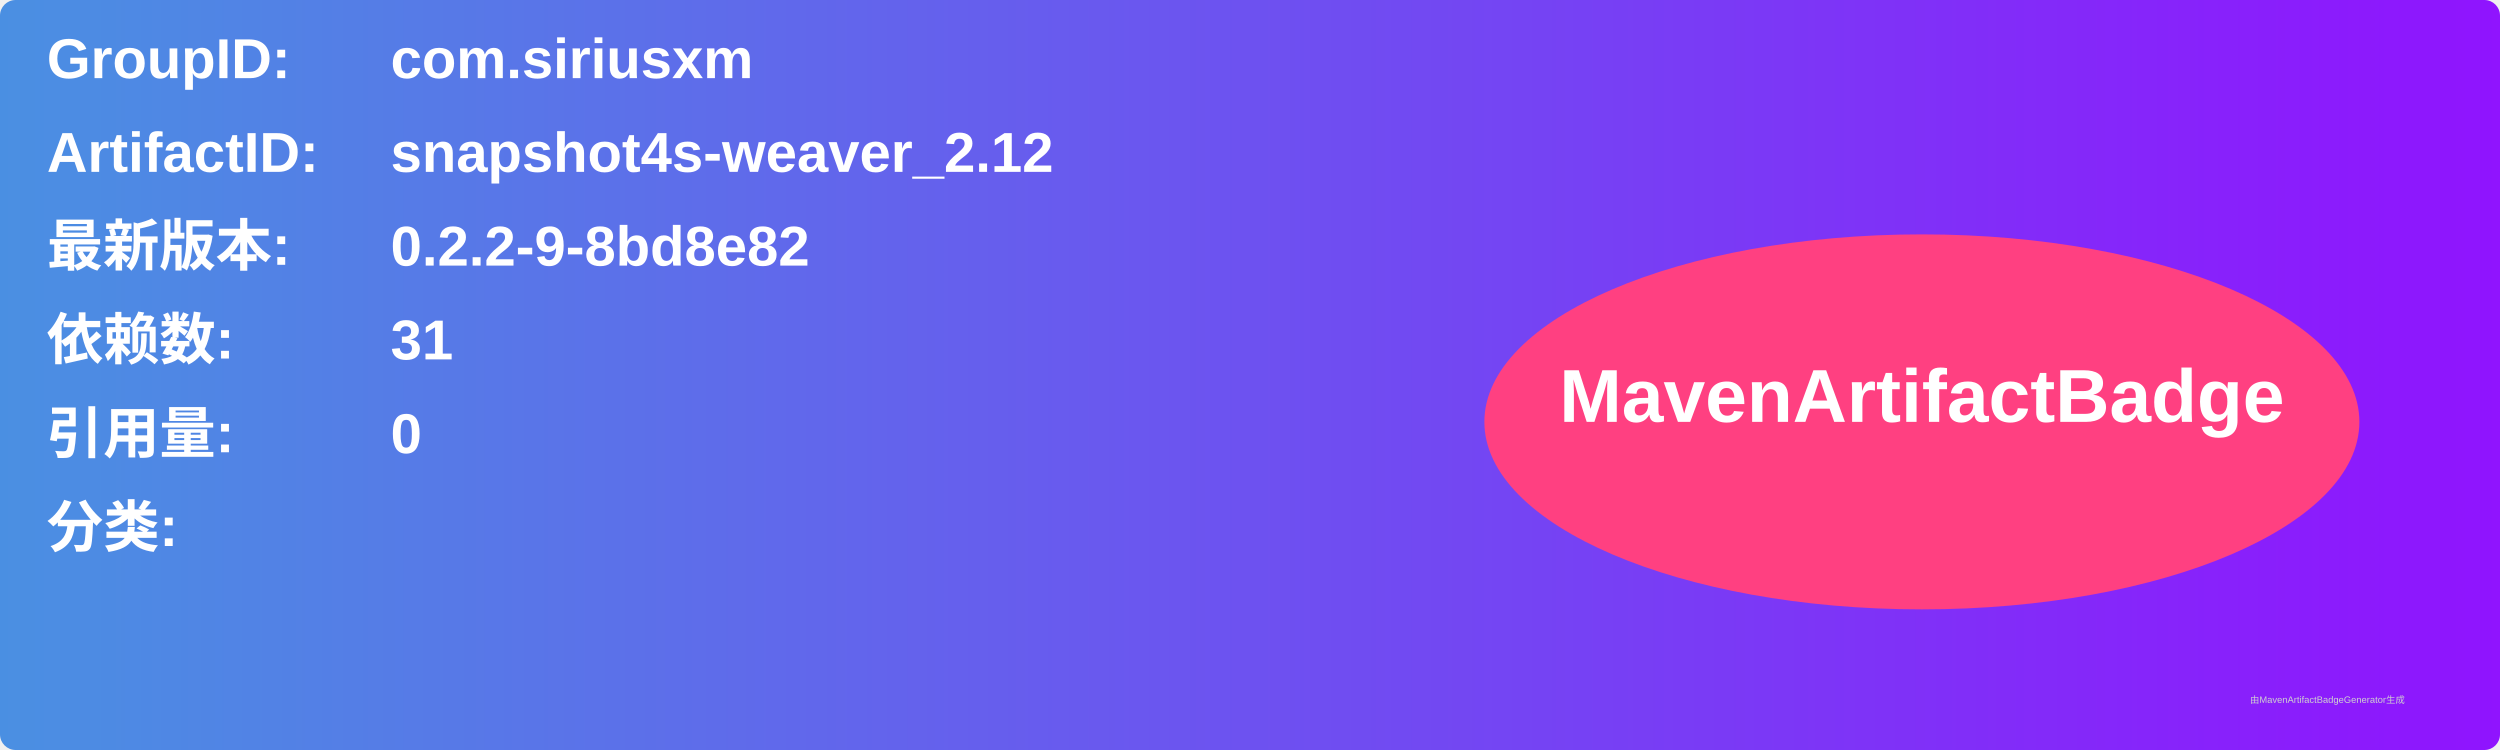
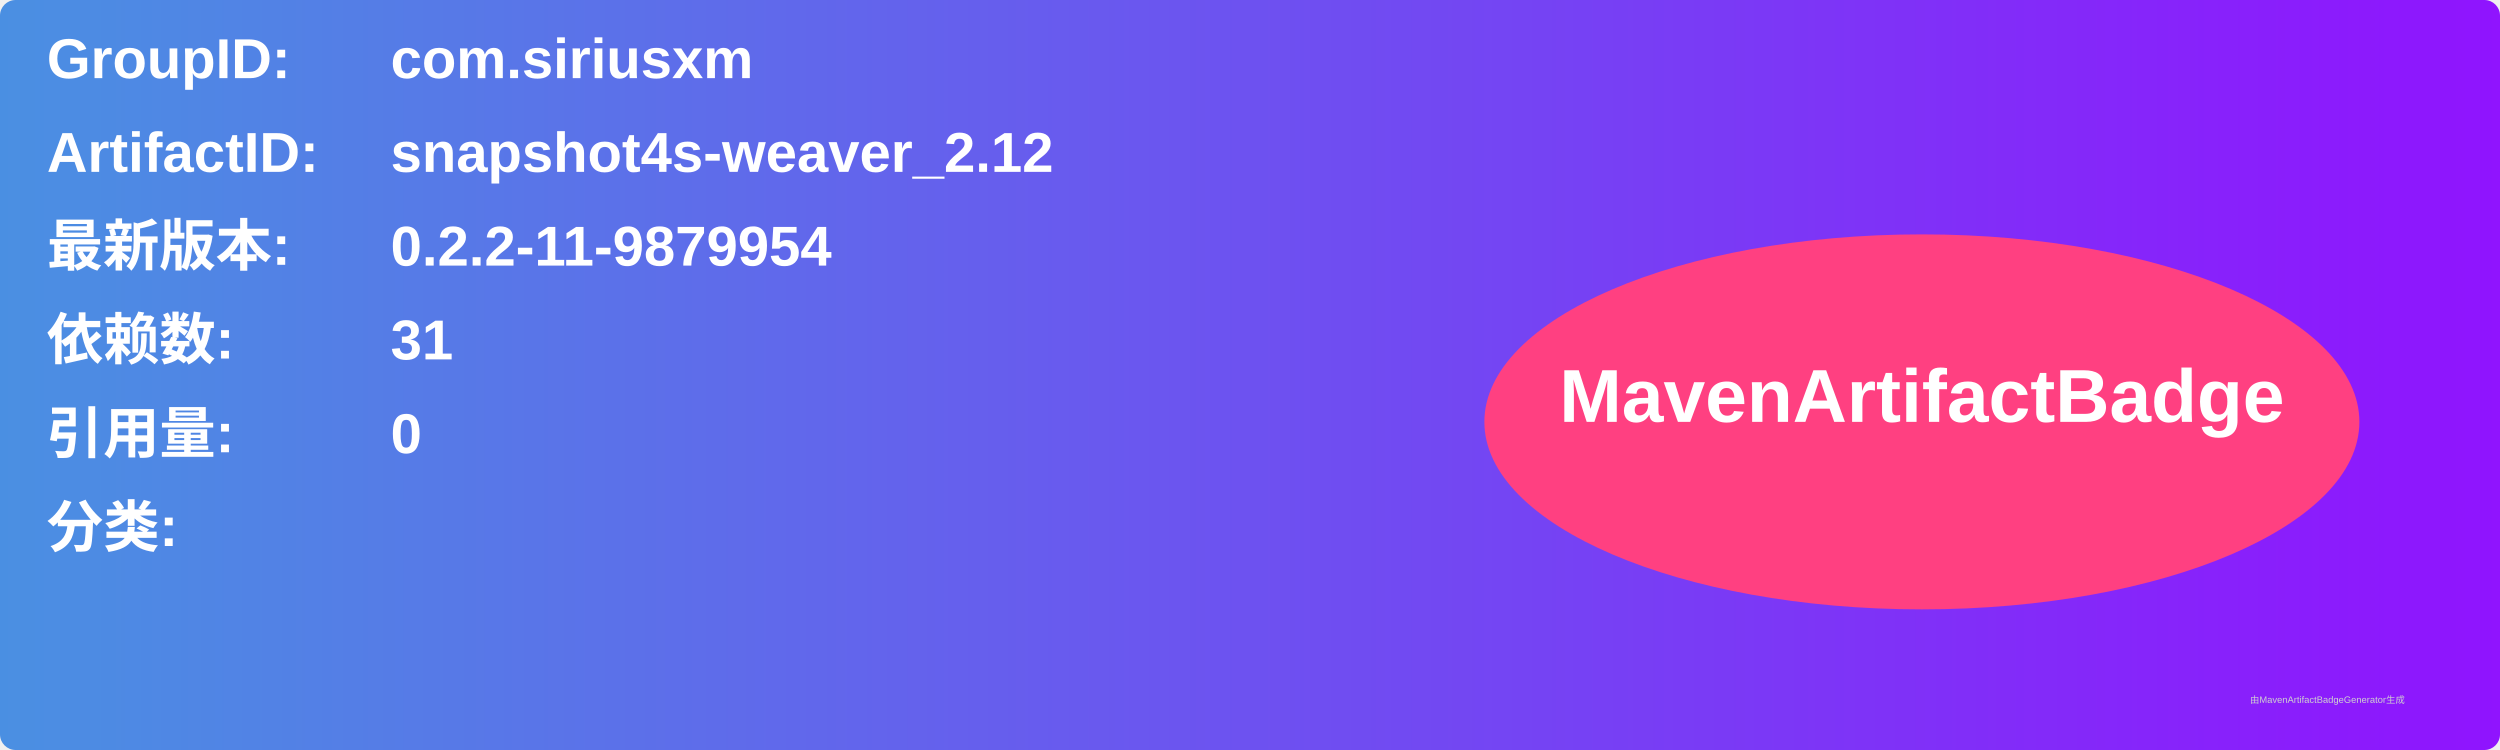
<svg xmlns="http://www.w3.org/2000/svg" width="800" height="240" viewBox="0 0 800 240">
  <linearGradient id="grad" x1="0%" y1="0%" x2="100%" y2="0%">
    <stop offset="0%" stop-color="#4a90e2" />
    <stop offset="100%" stop-color="#9013fe" />
  </linearGradient>
  <rect width="100%" height="100%" rx="5" ry="5" fill="url(#grad)" />
  <g transform="translate(15, 15)">
    <text x="0" y="10" font-family="Arial" font-size="18" fill="white" font-weight="bold" width="260">GroupID:</text>
    <text x="110" y="10" font-family="Arial" font-size="18" fill="white" font-weight="bold" width="460">com.siriusxm</text>
    <text x="0" y="40" font-family="Arial" font-size="18" fill="white" font-weight="bold" width="260">ArtifactID:</text>
    <text x="110" y="40" font-family="Arial" font-size="18" fill="white" font-weight="bold" width="460">snapshot4s-weaver_2.12</text>
    <text x="0" y="70" font-family="Arial" font-size="18" fill="white" font-weight="bold">最新版本:</text>
    <text x="110" y="70" font-family="Arial" font-size="18" fill="white" font-weight="bold">
-       <tspan font-weight="bold">0.2.2-9-8bd8e82</tspan>
+       <tspan font-weight="bold">0.2.2-11-9879954</tspan>
    </text>
    <text x="0" y="100" font-family="Arial" font-size="18" fill="white" font-weight="bold">依赖数: </text>
    <text x="110" y="100" font-family="Arial" font-size="18" fill="white">
      <tspan font-weight="bold">31</tspan>
    </text>
    <text x="0" y="130" font-family="Arial" font-size="18" fill="white" font-weight="bold">引用量: </text>
    <text x="110" y="130" font-family="Arial" font-size="18" fill="white">
      <tspan font-weight="bold">0</tspan>
    </text>
    <text x="0" y="160" font-family="Arial" font-size="18" fill="white" font-weight="bold">分类:</text>
    <text x="10" y="190" font-family="Arial" font-size="10" fill="white">
      <tspan font-weight="bold" />
    </text>
    <ellipse cx="600" cy="120" rx="140" ry="60" fill="#ff4081" />
    <text x="600" y="120" text-anchor="middle" font-family="Arial" font-size="24" fill="white" font-weight="bold">MavenArtifactBadge</text>
  </g>
  <text x="720" y="225" font-family="Arial" font-size="3" fill="#d0d0d0">由MavenArtifactBadgeGenerator生成</text>
</svg>
